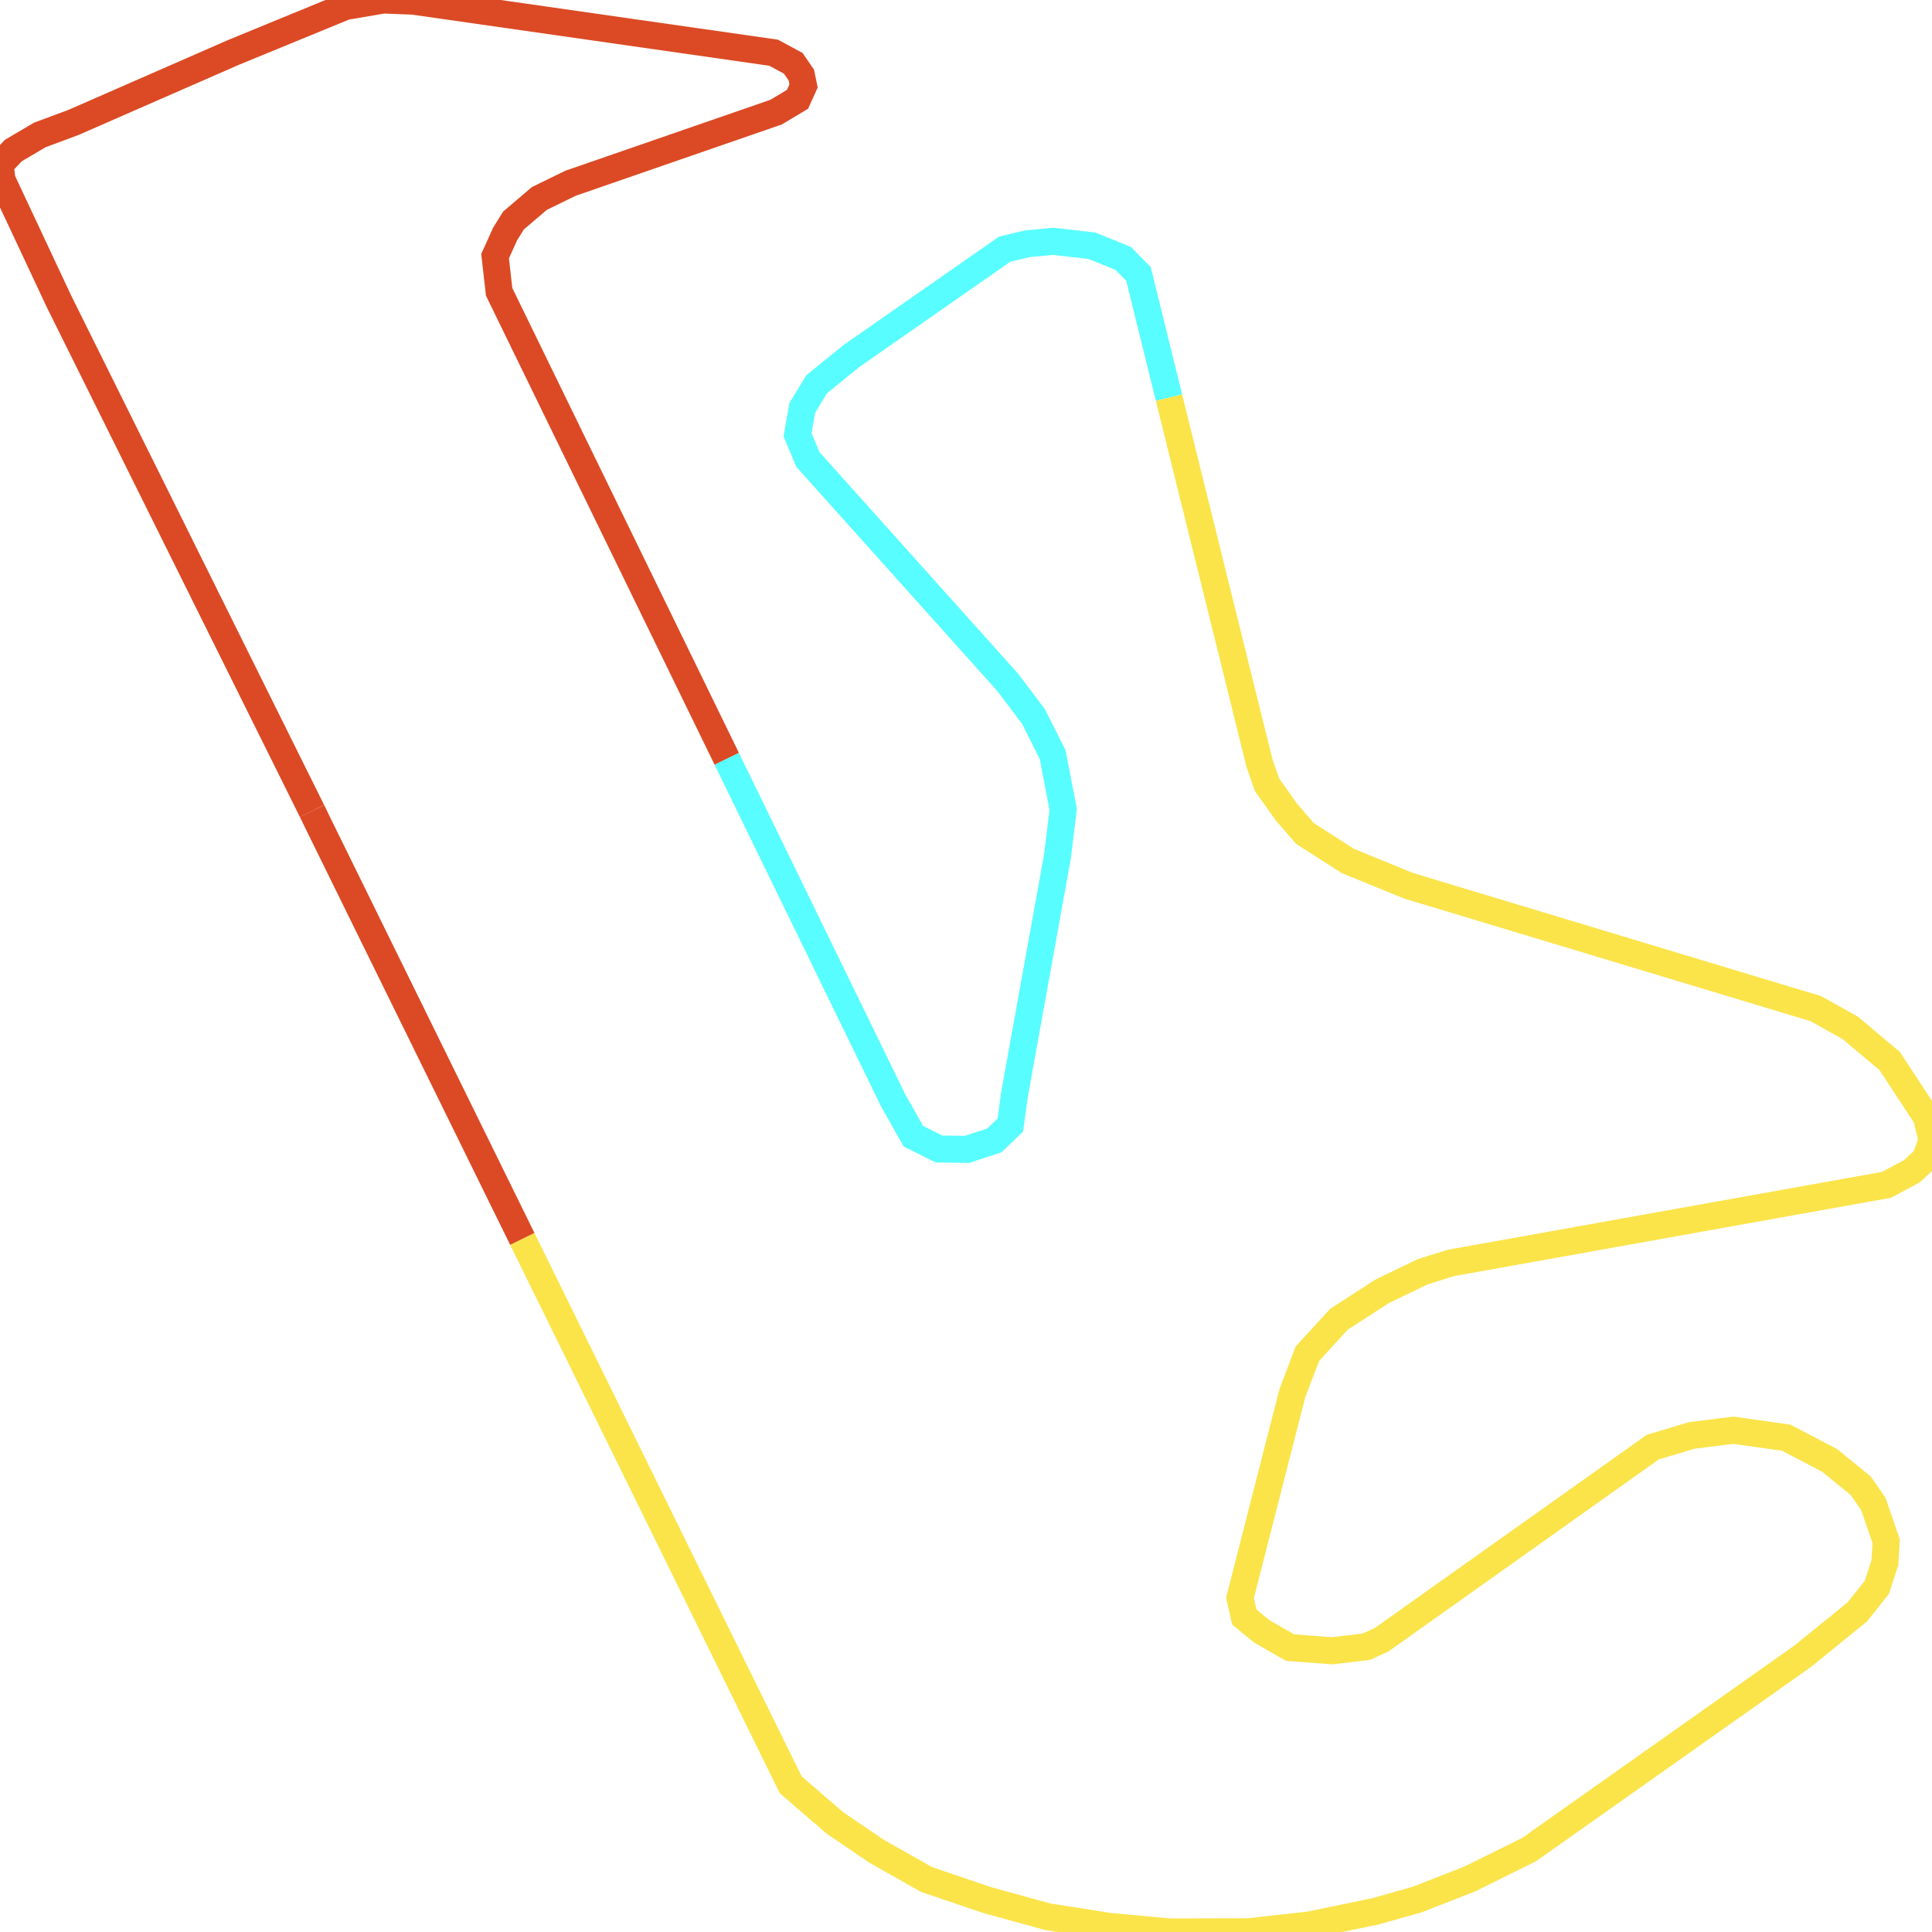
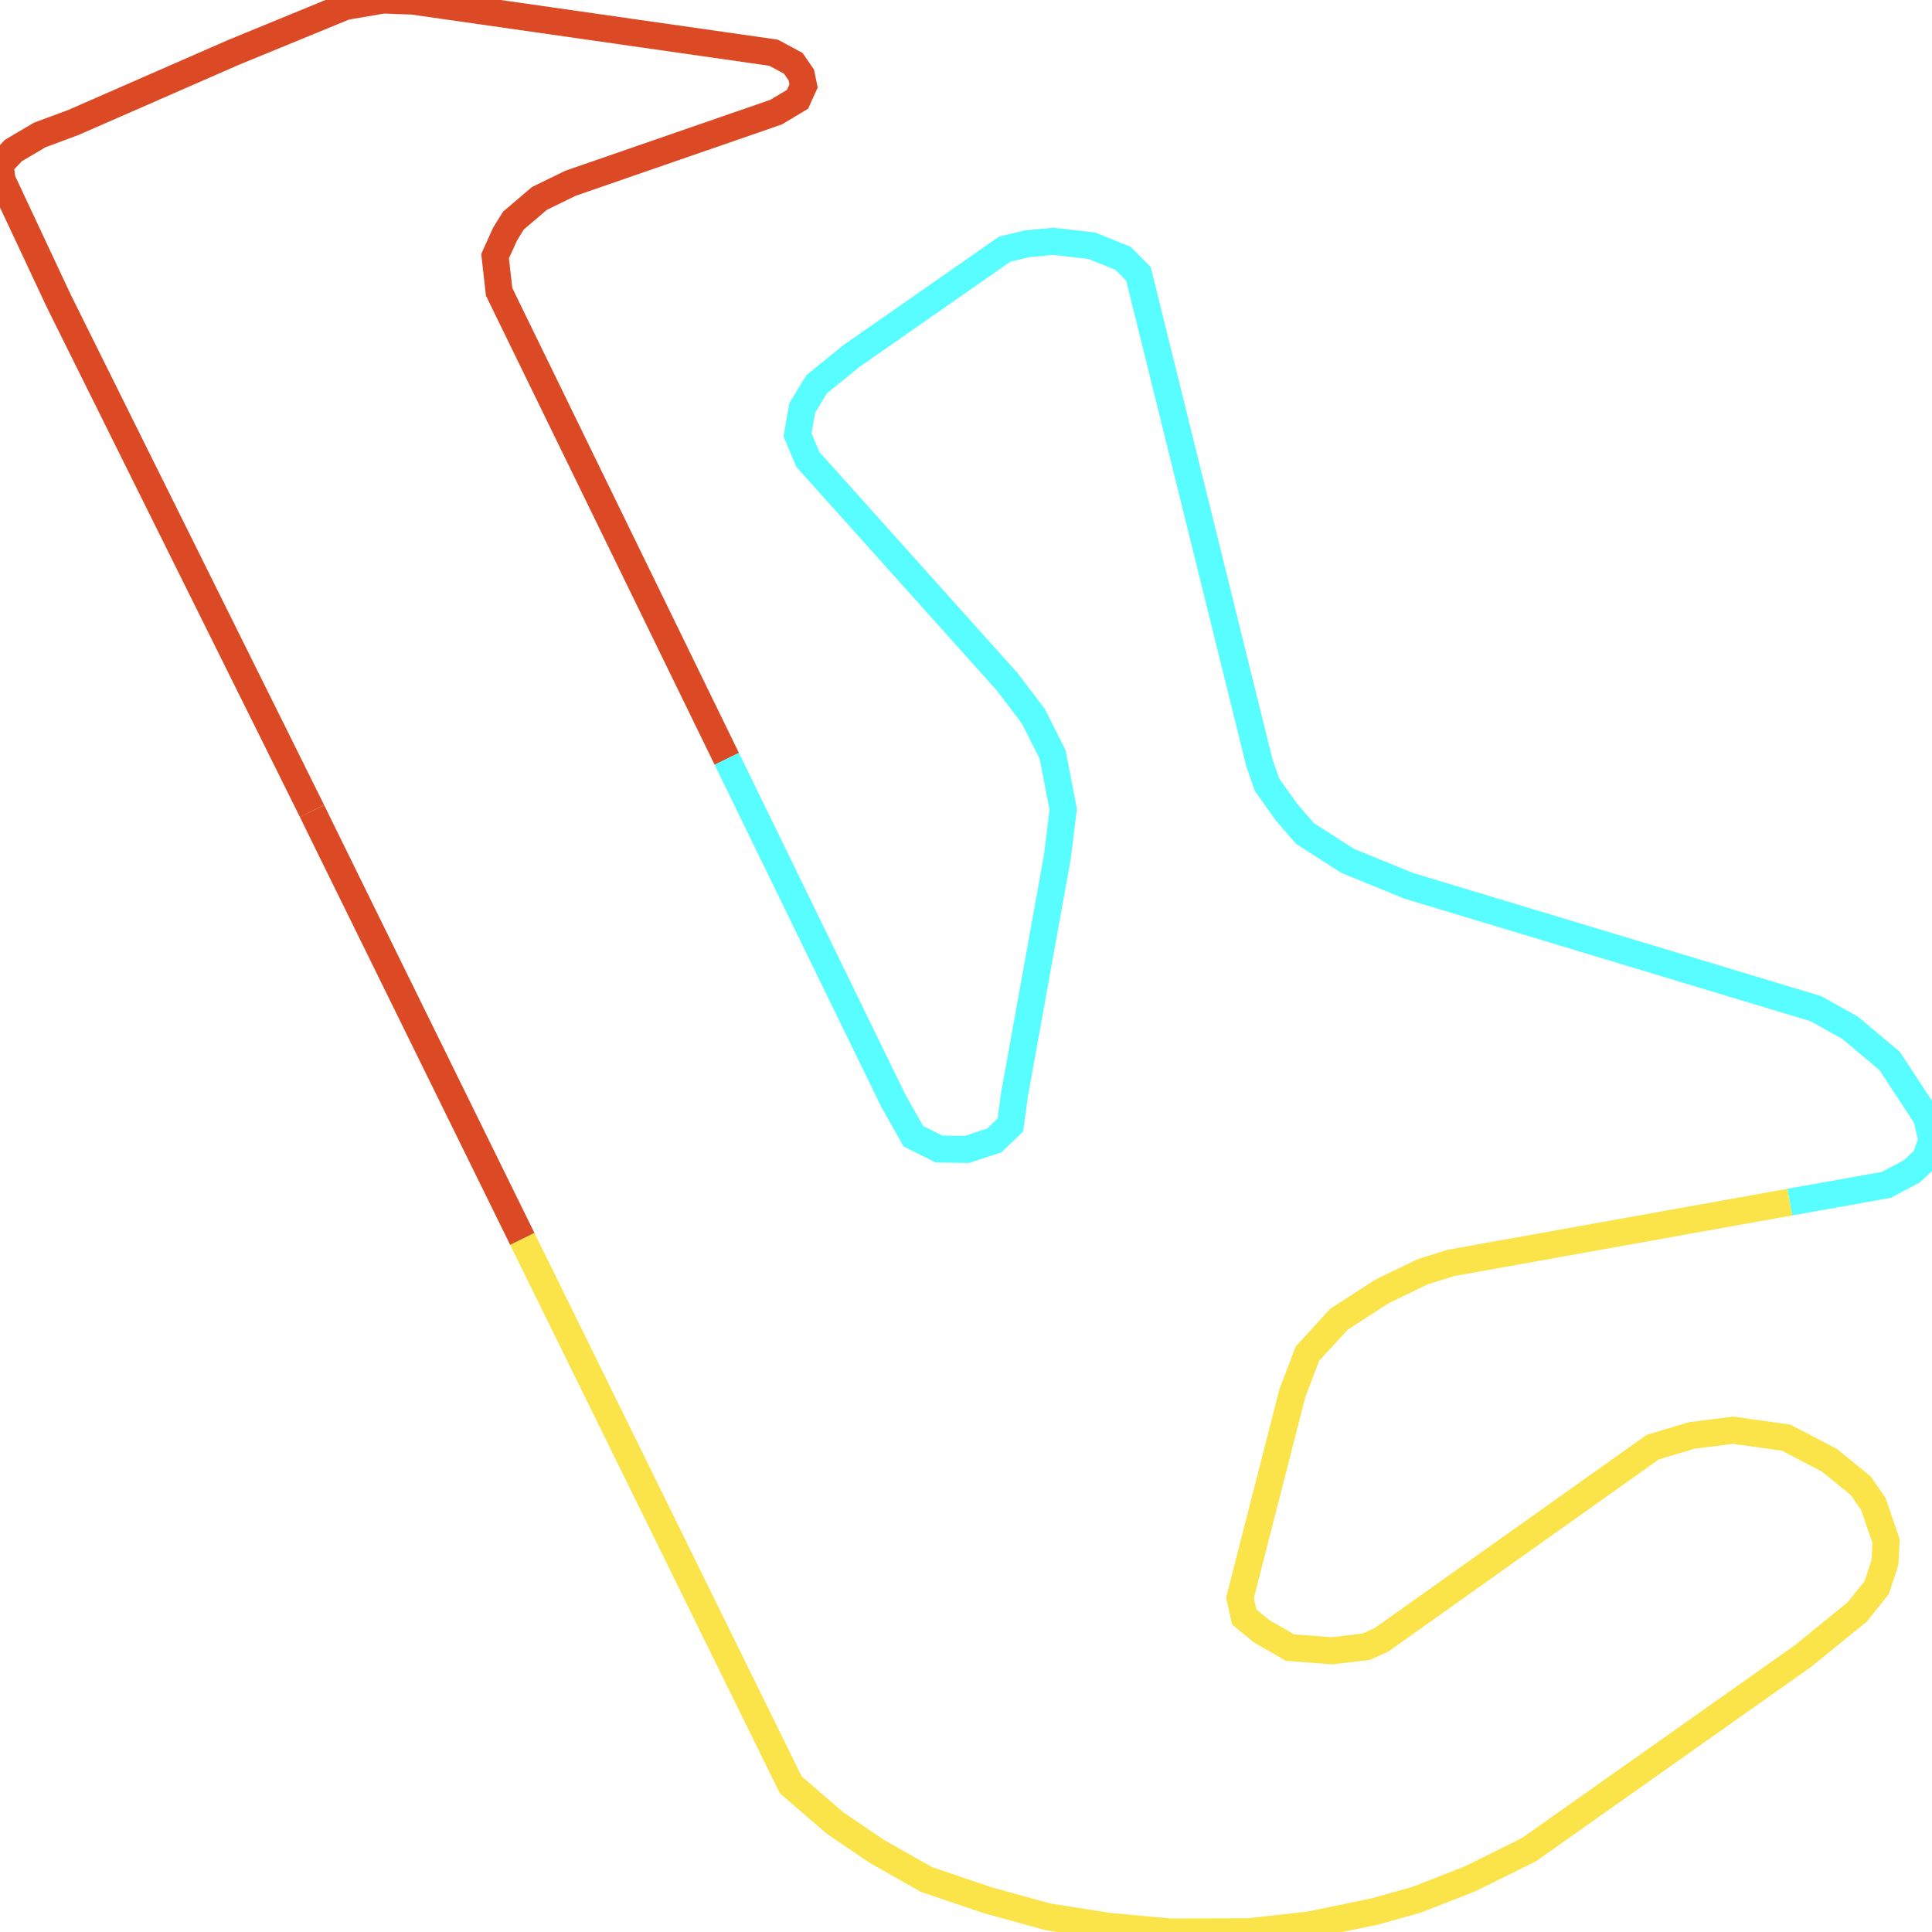
<svg xmlns="http://www.w3.org/2000/svg" width="500" height="500">
  <path d="M80.748,209.887 L15.25,77.969 L0.521,46.551 L0.0,42.611 L3.454,38.96 L10.297,34.925 L18.965,31.706 L60.349,13.595 L89.351,1.681 L99.192,0.0 L106.882,0.288 L200.209,13.643 L205.292,16.382 L207.377,19.408 L207.964,22.243 L206.4,25.701 L200.86,29.016 L147.68,47.415 L139.599,51.355 L132.886,57.071 L130.735,60.53 L128.128,66.295 L129.171,75.519 L188.087,196.387" fill="none" stroke-width="7" stroke="#db4a25" />
-   <path d="M188.087,196.387 L231.1,284.685 L236.379,294.053 L243.027,297.367 L250.261,297.463 L257.299,295.158 L261.47,291.17 L262.578,283.1 L273.657,221.704 L275.156,209.454 L272.419,195.282 L267.466,185.434 L260.753,176.547 L209.072,118.899 L206.4,112.51 L207.638,105.544 L211.353,99.443 L220.347,92.141 L260.036,64.47 L265.902,63.076 L272.55,62.452 L282.586,63.605 L290.667,66.872 L294.643,70.907 L302.529,102.902" fill="none" stroke-width="7" stroke="#58fdff" />
-   <path d="M302.529,102.902 L325.925,197.396 L327.881,203.065 L332.899,210.127 L337.722,215.699 L348.801,222.809 L364.572,229.247 L469.956,261.049 L478.819,265.997 L489.051,274.596 L498.566,289.105 L500.0,295.061 L498.306,299.865 L494.786,303.132 L488.204,306.639 L375.391,326.864 L368.092,329.17 L357.664,334.214 L346.52,341.42 L338.373,350.307 L334.463,360.54 L320.907,413.528 L322.015,418.476 L326.512,422.175 L333.876,426.403 L344.76,427.219 L353.624,426.163 L357.599,424.337 L427.724,374.52 L437.826,371.493 L448.579,370.148 L462.265,372.07 L473.475,377.93 L481.556,384.512 L484.815,389.22 L488.139,398.876 L487.813,404.4 L485.727,410.79 L480.644,417.179 L466.567,428.613 L395.725,478.67 L380.409,486.261 L366.788,491.593 L355.905,494.668 L338.96,498.174 L322.993,499.952 L302.855,500.0 L287.083,498.559 L271.181,496.061 L255.474,491.737 L239.768,486.405 L226.864,479.103 L216.111,471.801 L204.64,461.904 L135.167,320.619" fill="none" stroke-width="7" stroke="#fae44a" />
+   <path d="M188.087,196.387 L231.1,284.685 L236.379,294.053 L243.027,297.367 L250.261,297.463 L257.299,295.158 L261.47,291.17 L262.578,283.1 L273.657,221.704 L275.156,209.454 L272.419,195.282 L267.466,185.434 L260.753,176.547 L209.072,118.899 L206.4,112.51 L207.638,105.544 L211.353,99.443 L220.347,92.141 L260.036,64.47 L265.902,63.076 L272.55,62.452 L282.586,63.605 L290.667,66.872 L294.643,70.907 L325.925,197.396 L327.881,203.065 L332.899,210.127 L337.722,215.699 L348.801,222.809 L364.572,229.247 L469.956,261.049 L478.819,265.997 L489.051,274.596 L498.566,289.105 L500.0,295.061 L498.306,299.865 L494.786,303.132 L488.204,306.639 L463.178,311.107" fill="none" stroke-width="7" stroke="#58fdff" />
+   <path d="M463.178,311.107 L375.391,326.864 L368.092,329.17 L357.664,334.214 L346.52,341.42 L338.373,350.307 L334.463,360.54 L320.907,413.528 L322.015,418.476 L326.512,422.175 L333.876,426.403 L344.76,427.219 L353.624,426.163 L357.599,424.337 L427.724,374.52 L437.826,371.493 L448.579,370.148 L462.265,372.07 L473.475,377.93 L481.556,384.512 L484.815,389.22 L488.139,398.876 L487.813,404.4 L485.727,410.79 L480.644,417.179 L466.567,428.613 L395.725,478.67 L380.409,486.261 L366.788,491.593 L355.905,494.668 L338.96,498.174 L322.993,499.952 L302.855,500.0 L287.083,498.559 L271.181,496.061 L255.474,491.737 L239.768,486.405 L226.864,479.103 L216.111,471.801 L204.64,461.904 L135.167,320.619" fill="none" stroke-width="7" stroke="#fae44a" />
  <path d="M135.167,320.619 L82.834,214.162 L80.748,209.887" fill="none" stroke-width="7" stroke="#db4a25" />
</svg>
